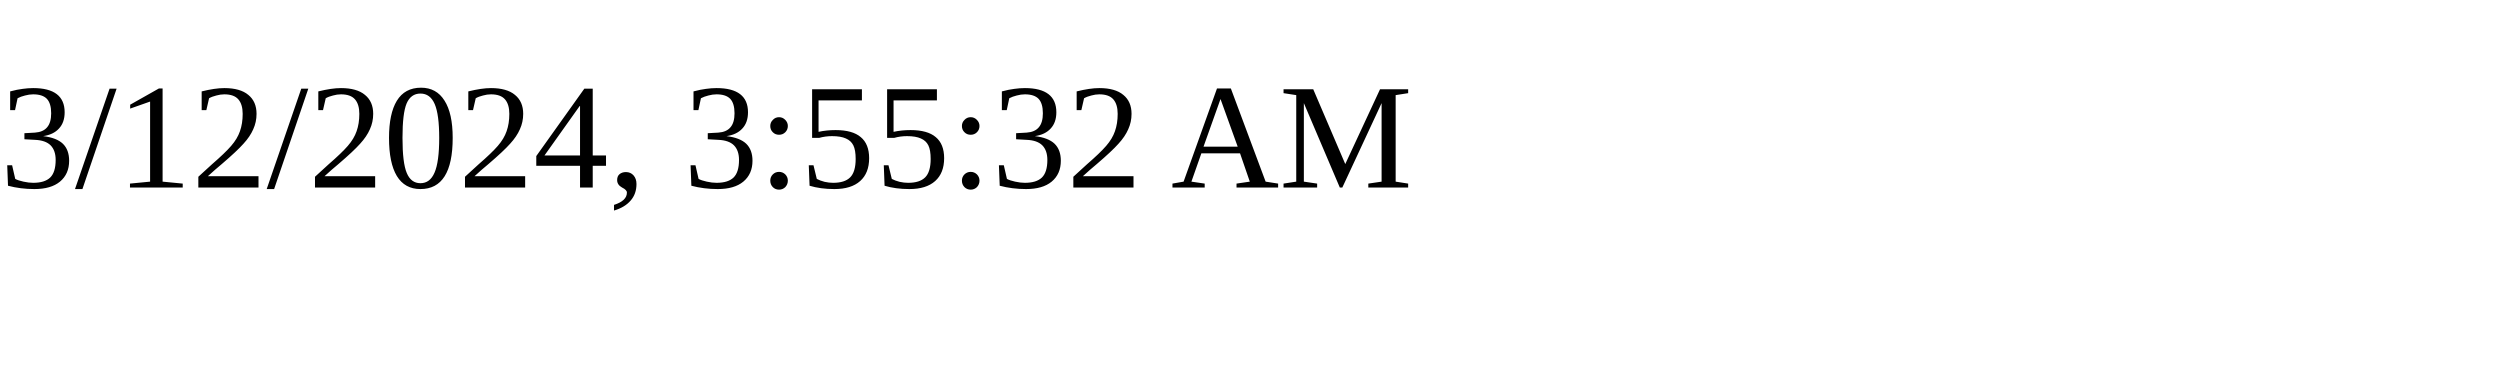
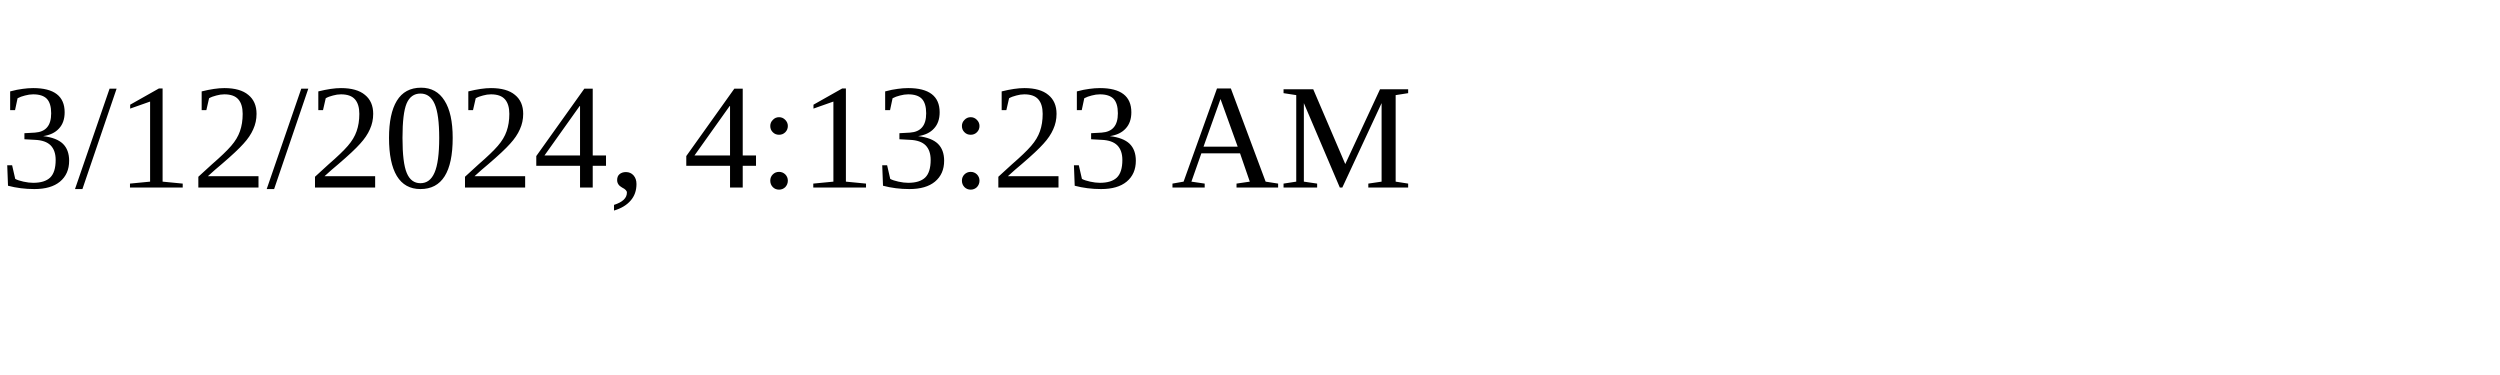
<svg xmlns="http://www.w3.org/2000/svg" height="30" width="200">
-   <text x="0" y="15">3/12/2024, 3:55:32 AM</text>
+   <text x="0" y="15">3/12/2024, 4:13:23 AM</text>
</svg>
